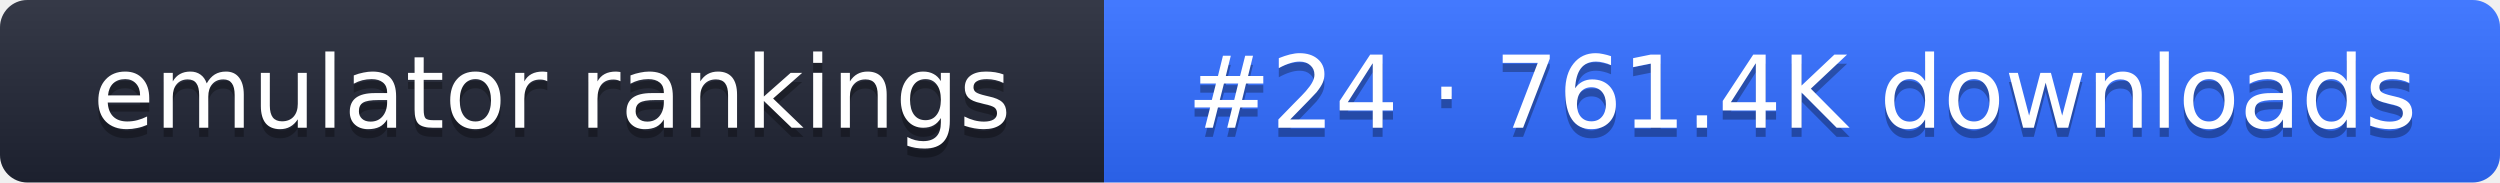
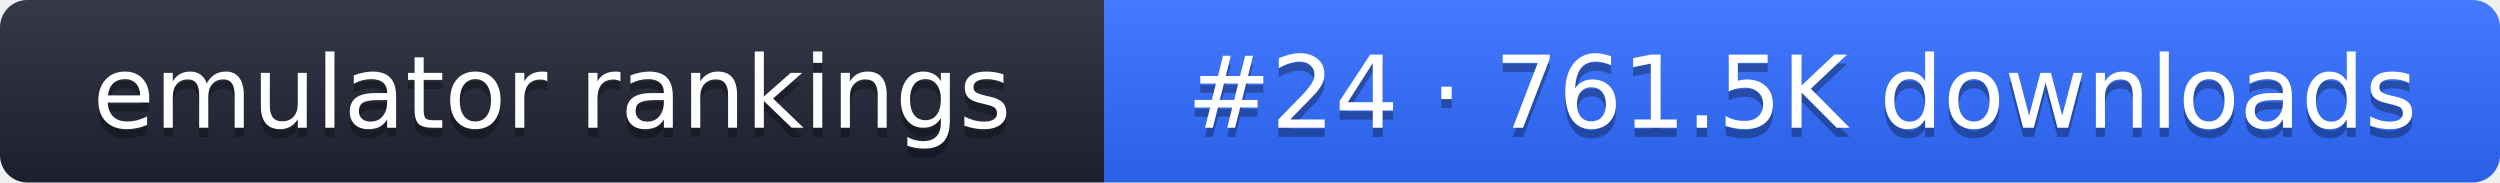
- <svg xmlns="http://www.w3.org/2000/svg" width="274" height="20" role="img" aria-label="emulator rankings: #24 · 761.4K downloads">
+ <svg xmlns="http://www.w3.org/2000/svg" width="274" height="20" role="img" aria-label="emulator rankings: #24 · 761.5K downloads">
  <linearGradient id="g" x2="0" y2="100%">
    <stop offset="0" stop-color="#fff" stop-opacity=".1" />
    <stop offset="1" stop-opacity=".1" />
  </linearGradient>
  <clipPath id="r">
    <rect width="274" height="20" rx="3" fill="#fff" />
  </clipPath>
  <g clip-path="url(#r)">
    <rect width="121" height="20" fill="#1f2433" />
    <rect x="121" width="153" height="20" fill="#2f6bff" />
    <rect width="274" height="20" fill="url(#g)" />
  </g>
  <g fill="#fff" text-anchor="middle" font-family="Verdana,DejaVu Sans,sans-serif" font-size="11">
    <text x="60.5" y="15" fill="#010101" fill-opacity=".3">emulator rankings</text>
    <text x="60.5" y="14">emulator rankings</text>
-     <text x="197.5" y="15" fill="#010101" fill-opacity=".3">#24 · 761.4K downloads</text>
-     <text x="197.5" y="14">#24 · 761.4K downloads</text>
+     <text x="197.5" y="15" fill="#010101" fill-opacity=".3">#24 · 761.5K downloads</text>
+     <text x="197.5" y="14">#24 · 761.5K downloads</text>
  </g>
</svg>
